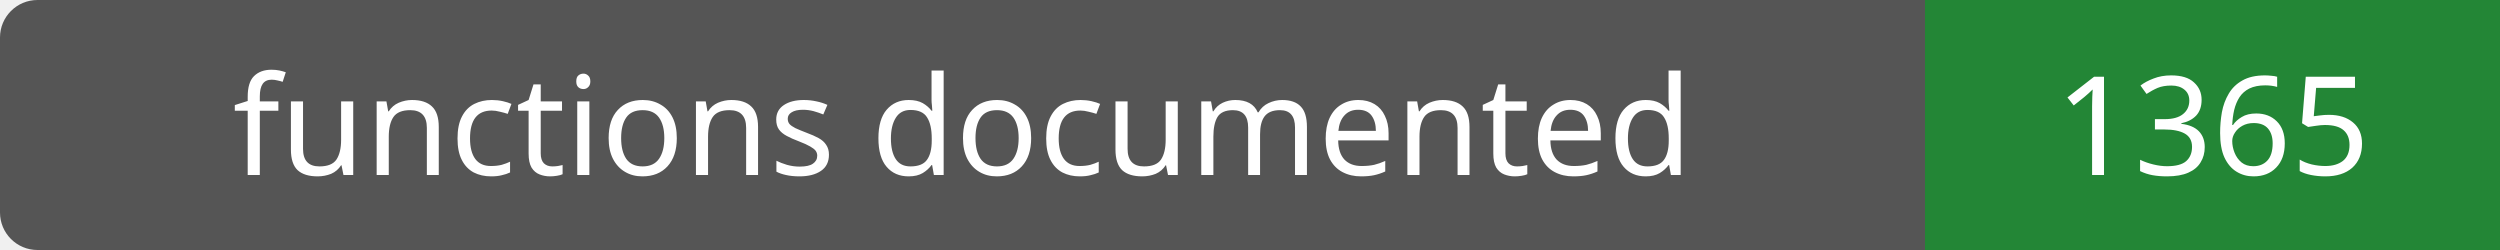
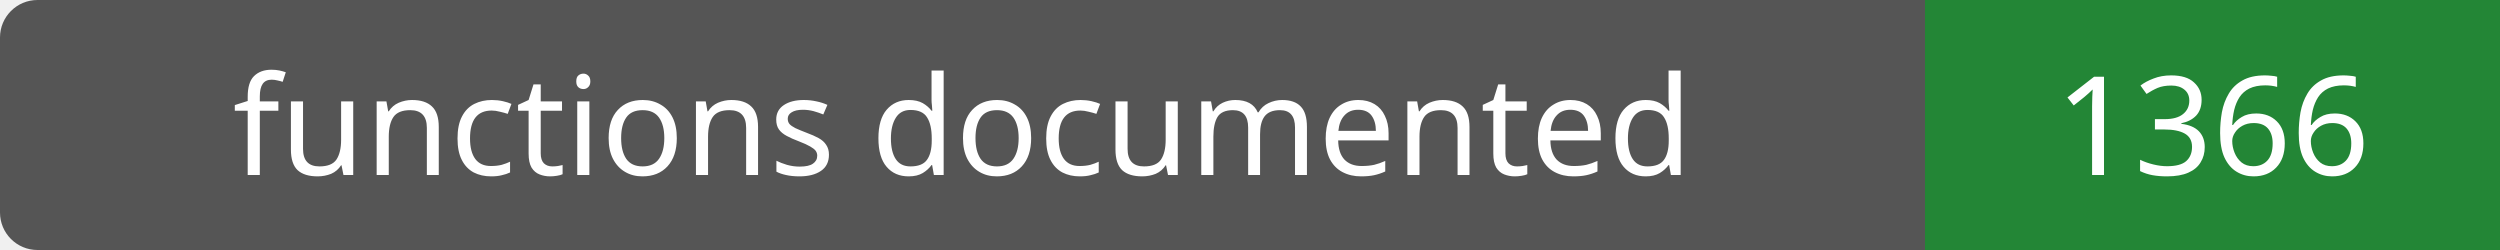
- <svg xmlns="http://www.w3.org/2000/svg" width="200" height="20" role="img" aria-label="functions documented: 1365">
+ <svg xmlns="http://www.w3.org/2000/svg" width="200" height="20" role="img" aria-label="functions documented: 1366">
  <rect width="200" height="20" rx="3" fill="#555" />
  <path fill="#238636" d="M154 0h46v20H154z" />
  <g fill="#fff" text-anchor="middle" font-family="Verdana,sans-serif" font-size="11">
    <text x="77.0" y="14">functions documented</text>
-     <text x="177.0" y="14">1365</text>
+     <text x="177.0" y="14">1366</text>
  </g>
</svg>
